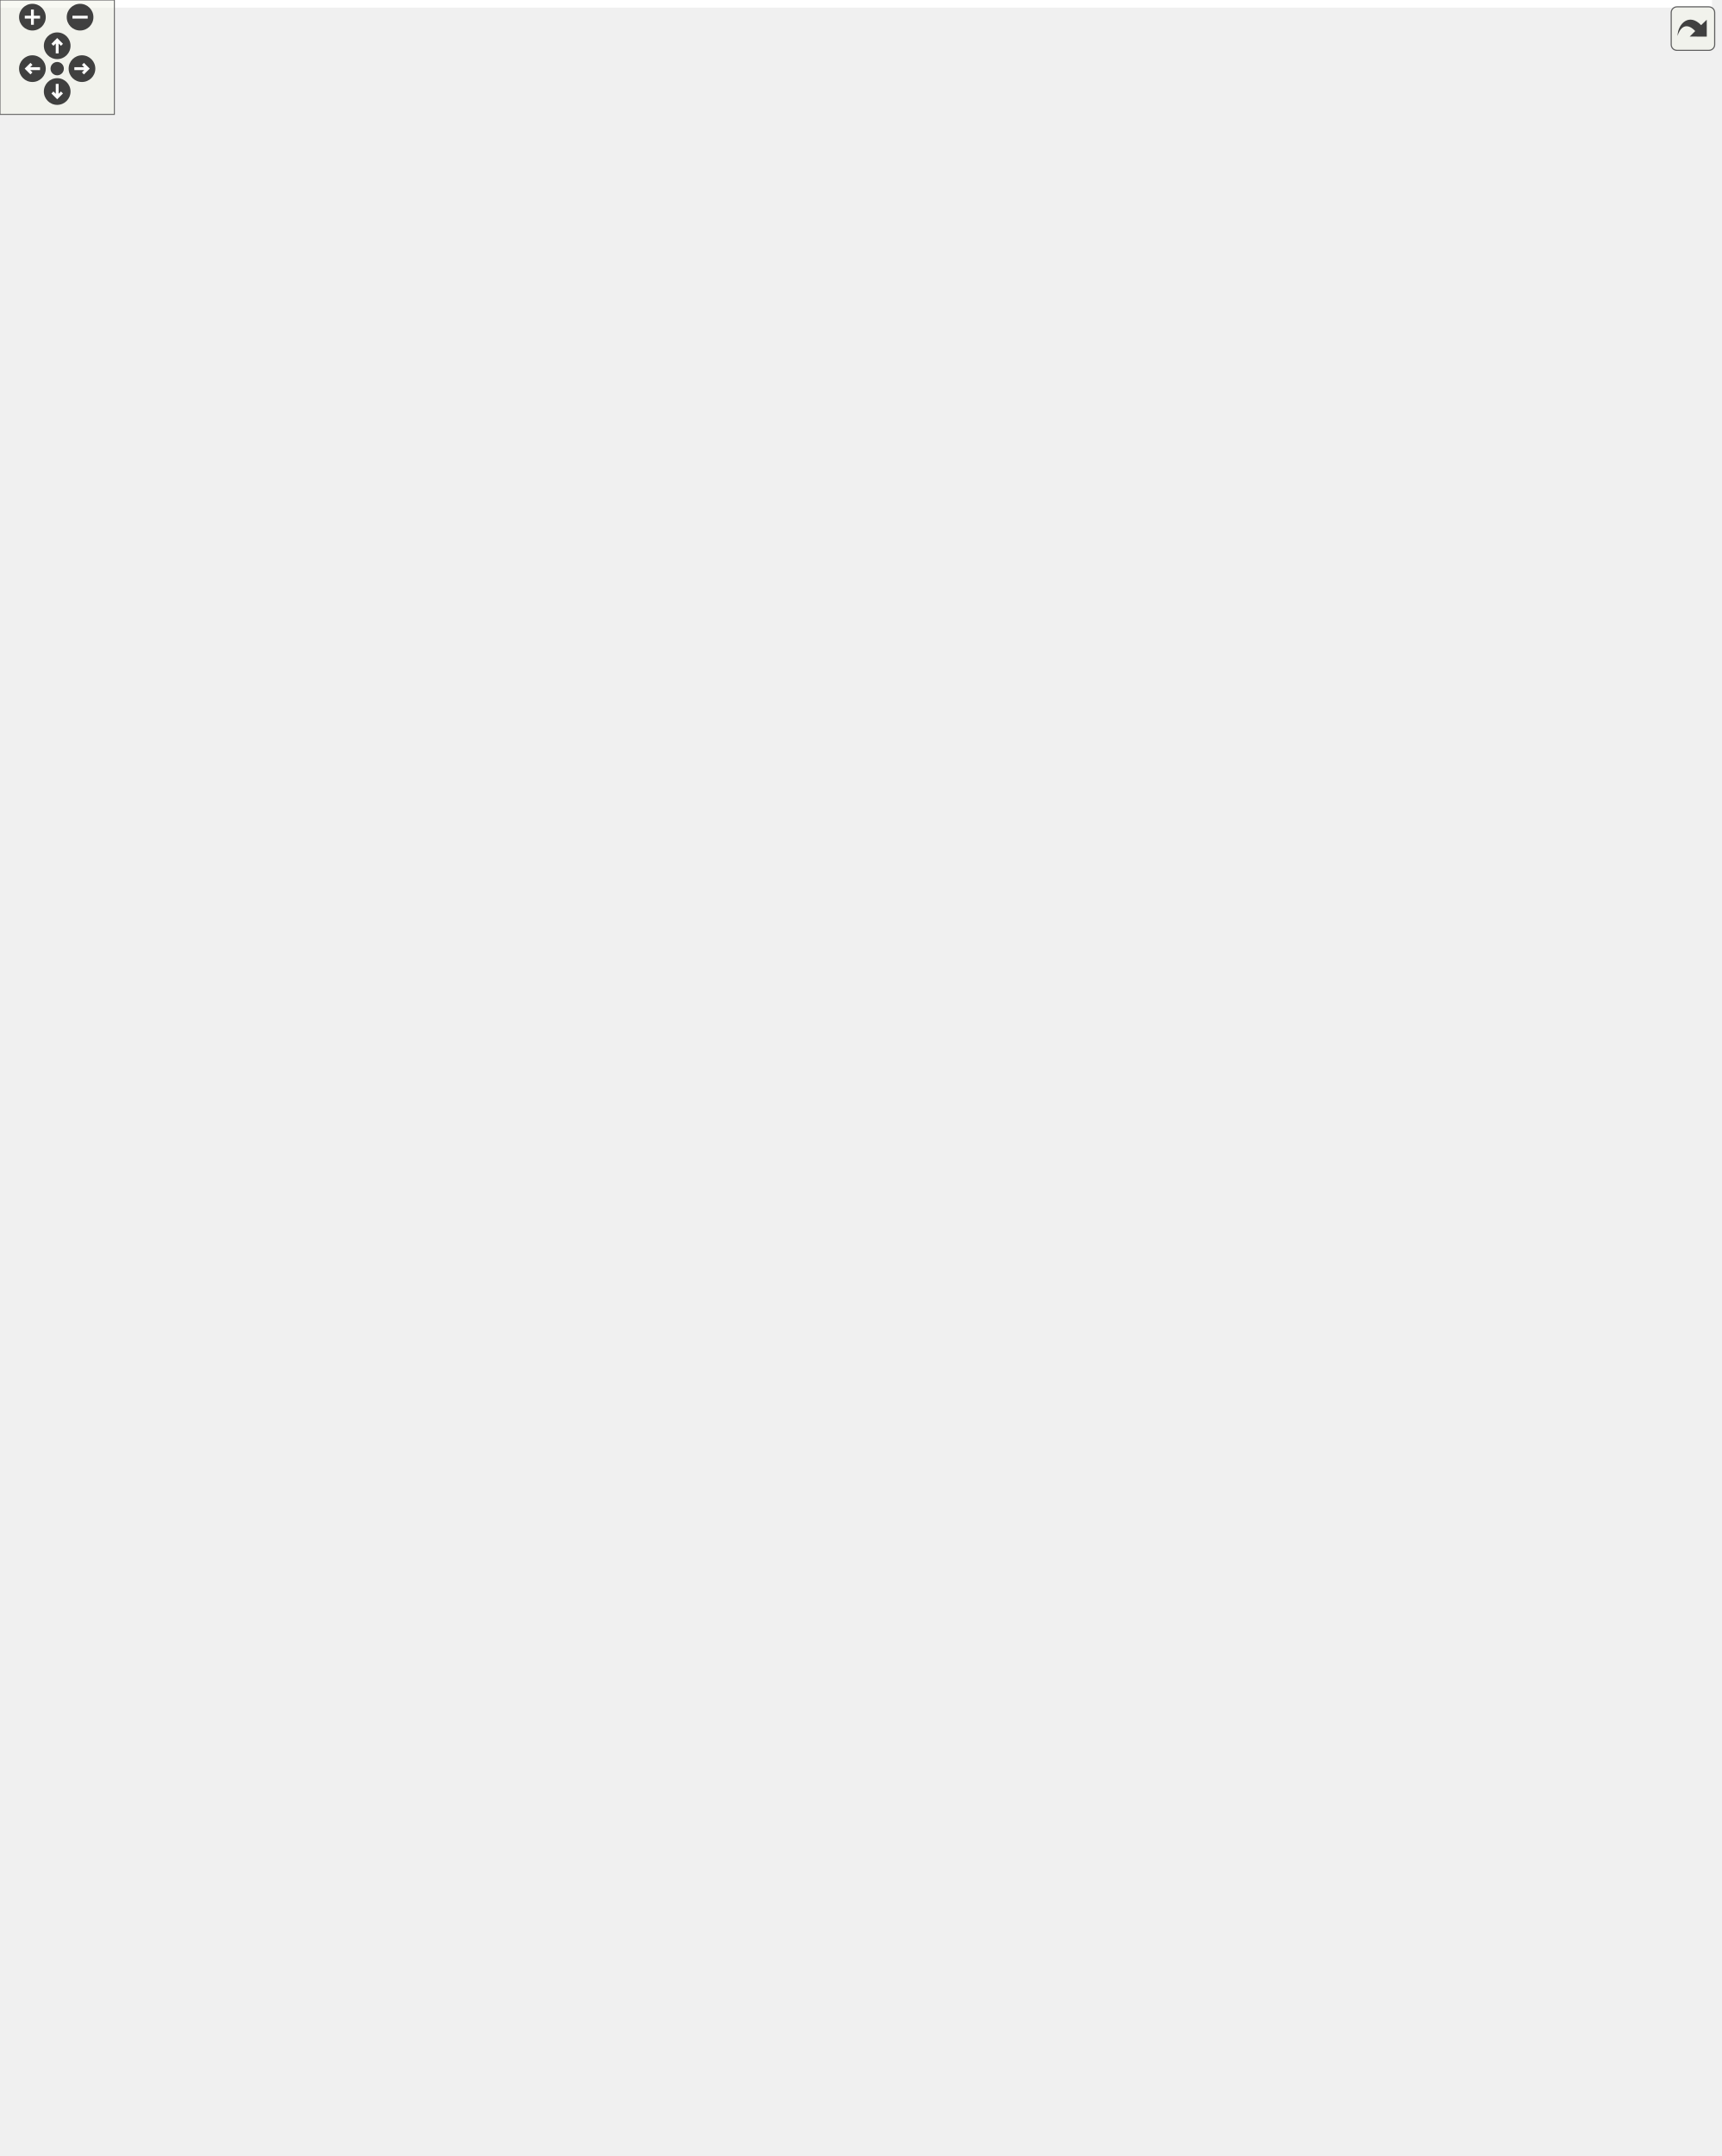
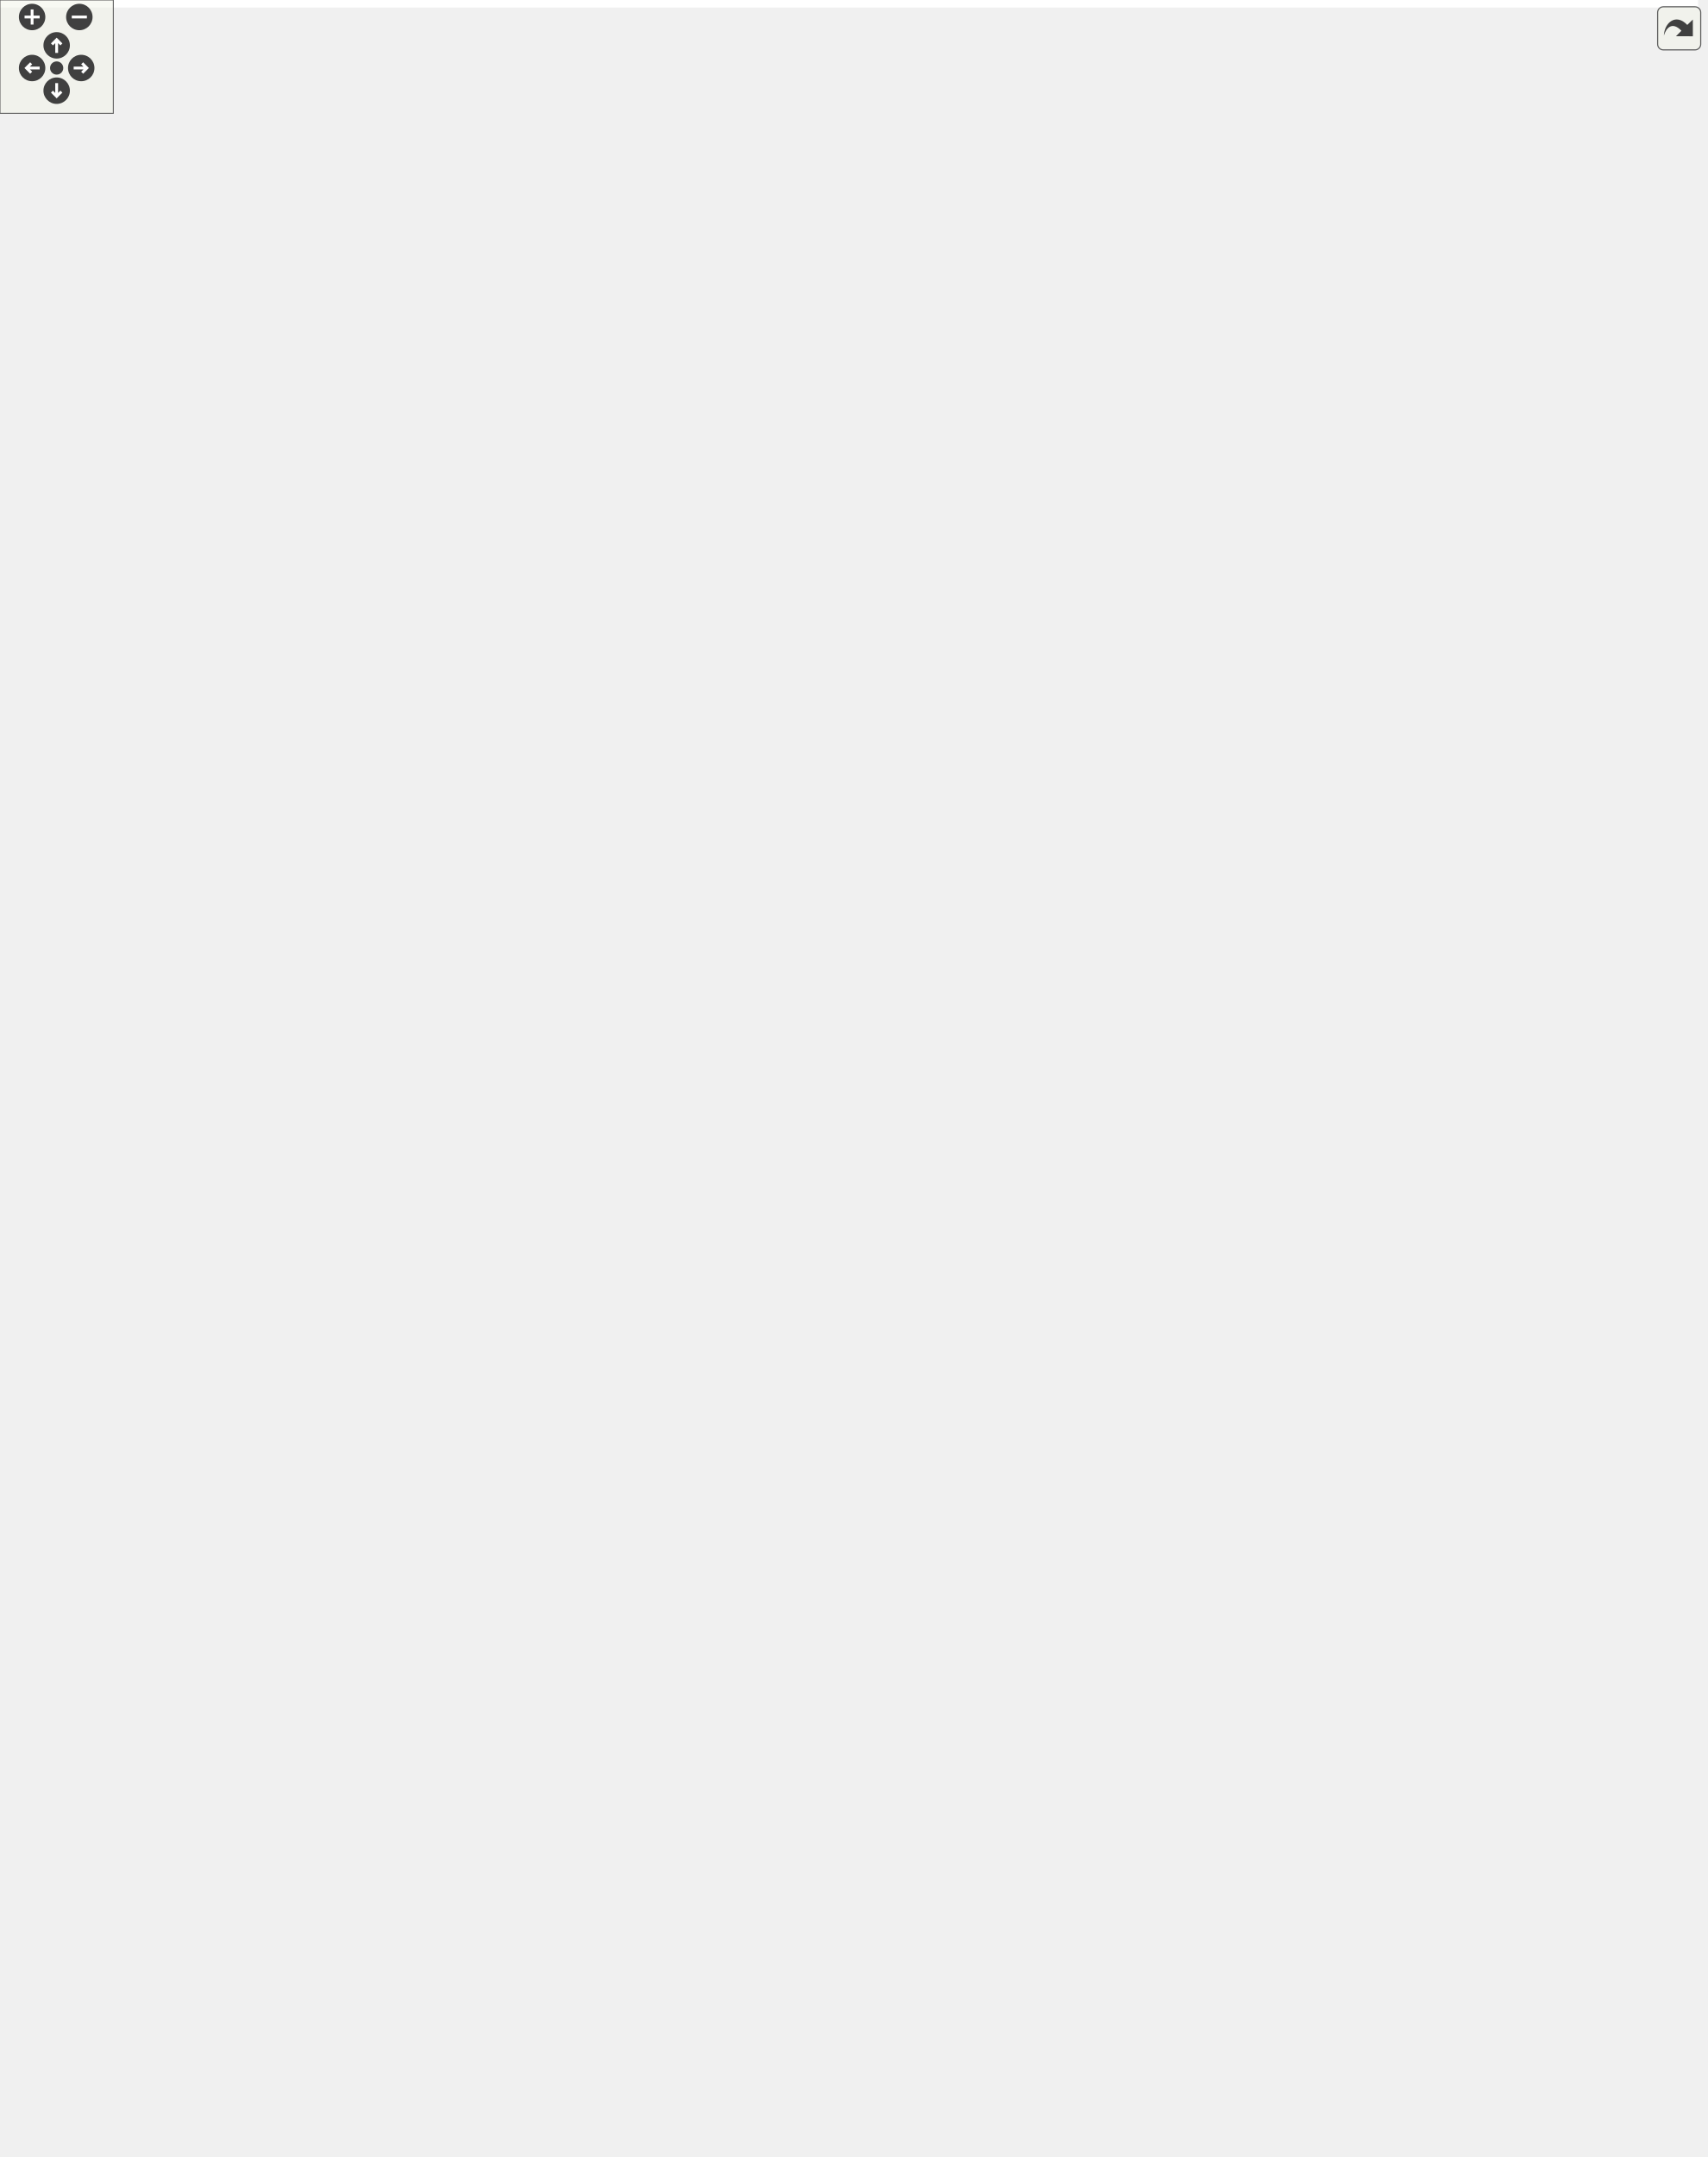
<svg xmlns="http://www.w3.org/2000/svg" xmlns:xlink="http://www.w3.org/1999/xlink" id="main" version="1.1" xml:space="preserve">
  <style type="text/css">
.edge:hover path { stroke: red; }
.edge:hover polygon { stroke: red; fill: red; }
</style>
  <defs>
    <circle id="rim" cx="0" cy="0" r="7" />
    <circle id="rim2" cx="0" cy="0" r="3.5" />
    <g id="zoomPlus">
      <use xlink:href="#rim" fill="#404040">
        <set attributeName="fill" to="#808080" begin="zoomplus.mouseover" end="zoomplus.mouseout" />
      </use>
      <path d="M-4,0h8M0,-4v8" fill="none" stroke="white" stroke-width="1.5" pointer-events="none" />
    </g>
    <g id="zoomMin">
      <use xlink:href="#rim" fill="#404040">
        <set attributeName="fill" to="#808080" begin="zoomminus.mouseover" end="zoomminus.mouseout" />
      </use>
      <path d="M-4,0h8" fill="none" stroke="white" stroke-width="1.5" pointer-events="none" />
    </g>
    <g id="dirArrow">
      <path fill="none" stroke="white" stroke-width="1.5" d="M0,-3.0v7 M-2.5,-0.5L0,-3.0L2.5,-0.5" />
    </g>
    <g id="resetDef">
      <use xlink:href="#rim2" fill="#404040">
        <set attributeName="fill" to="#808080" begin="reset.mouseover" end="reset.mouseout" />
      </use>
    </g>
  </defs>
  <svg id="graph" class="graph">
    <g id="viewport">
-       <polygon fill="white" stroke="transparent" points="-4,4 -4,-1070 898,-1070 898,4 -4,4" />
+       <polygon fill="white" stroke="transparent" points="-4,4 -4,-1081 899,-1081 899,4 -4,4" />
      <g id="node1" class="node">
        <g id="a_node1">
          <a xlink:title="Forcing class providing time-series precipiation forcing data to the model.">
            <polygon fill="#bfbfbf" stroke="black" points="415,-0.5 415,-486.5 565,-486.5 565,-0.5 415,-0.5" />
            <text text-anchor="middle" x="490" y="-474.5" font-family="Helvetica,sans-Serif" font-size="10.00">Forcing</text>
            <polyline fill="none" stroke="black" points="415,-467.5 565,-467.5 " />
            <text text-anchor="start" x="423" y="-455.5" font-family="Helvetica,sans-Serif" font-size="10.00">- is_aorc_data</text>
            <text text-anchor="start" x="423" y="-444.5" font-family="Helvetica,sans-Serif" font-size="10.00">- forcing_vector_index</text>
            <text text-anchor="start" x="423" y="-433.5" font-family="Helvetica,sans-Serif" font-size="10.00">- precipitation_rate</text>
            <text text-anchor="start" x="423" y="-422.5" font-family="Helvetica,sans-Serif" font-size="10.00">_meters_per_second</text>
            <text text-anchor="start" x="423" y="-411.5" font-family="Helvetica,sans-Serif" font-size="10.00">- air_temperature_fahrenheit</text>
            <text text-anchor="start" x="423" y="-400.5" font-family="Helvetica,sans-Serif" font-size="10.00">- latitude</text>
            <text text-anchor="start" x="423" y="-389.5" font-family="Helvetica,sans-Serif" font-size="10.00">- longitude</text>
            <text text-anchor="start" x="423" y="-378.5" font-family="Helvetica,sans-Serif" font-size="10.00">- catchment_id</text>
            <text text-anchor="start" x="423" y="-367.5" font-family="Helvetica,sans-Serif" font-size="10.00">- day_of_year</text>
            <text text-anchor="start" x="423" y="-356.5" font-family="Helvetica,sans-Serif" font-size="10.00">- start_date_time_epoch</text>
            <text text-anchor="start" x="423" y="-345.5" font-family="Helvetica,sans-Serif" font-size="10.00">- end_date_time_epoch</text>
            <text text-anchor="start" x="423" y="-334.5" font-family="Helvetica,sans-Serif" font-size="10.00">- current_date_time_epoch</text>
            <polyline fill="none" stroke="black" points="415,-327.5 565,-327.5 " />
            <text text-anchor="start" x="423" y="-315.5" font-family="Helvetica,sans-Serif" font-size="10.00">+ Forcing()</text>
            <text text-anchor="start" x="423" y="-304.5" font-family="Helvetica,sans-Serif" font-size="10.00">+ Forcing()</text>
            <text text-anchor="start" x="423" y="-293.5" font-family="Helvetica,sans-Serif" font-size="10.00">+ Forcing()</text>
            <text text-anchor="start" x="423" y="-282.5" font-family="Helvetica,sans-Serif" font-size="10.00">+ get_aorc_for_index()</text>
            <text text-anchor="start" x="423" y="-271.5" font-family="Helvetica,sans-Serif" font-size="10.00">+ get_available_forcing</text>
            <text text-anchor="start" x="423" y="-260.5" font-family="Helvetica,sans-Serif" font-size="10.00">_outputs()</text>
            <text text-anchor="start" x="423" y="-249.5" font-family="Helvetica,sans-Serif" font-size="10.00">+ get_converted_value</text>
            <text text-anchor="start" x="423" y="-238.5" font-family="Helvetica,sans-Serif" font-size="10.00">_for_param_in_units()</text>
            <text text-anchor="start" x="423" y="-227.5" font-family="Helvetica,sans-Serif" font-size="10.00">+ get_converted_value</text>
            <text text-anchor="start" x="423" y="-216.5" font-family="Helvetica,sans-Serif" font-size="10.00">_for_param_in_units()</text>
            <text text-anchor="start" x="423" y="-205.5" font-family="Helvetica,sans-Serif" font-size="10.00">+ get_forcing_output</text>
            <text text-anchor="start" x="423" y="-194.5" font-family="Helvetica,sans-Serif" font-size="10.00">_time_begin()</text>
            <text text-anchor="start" x="423" y="-183.5" font-family="Helvetica,sans-Serif" font-size="10.00">+ get_forcing_output</text>
            <text text-anchor="start" x="423" y="-172.5" font-family="Helvetica,sans-Serif" font-size="10.00">_time_end()</text>
            <text text-anchor="start" x="423" y="-161.5" font-family="Helvetica,sans-Serif" font-size="10.00">+ get_ts_index_for_time()</text>
            <text text-anchor="start" x="423" y="-150.5" font-family="Helvetica,sans-Serif" font-size="10.00">+ get_value()</text>
            <text text-anchor="start" x="423" y="-139.5" font-family="Helvetica,sans-Serif" font-size="10.00">+ get_value_for_param</text>
            <text text-anchor="start" x="423" y="-128.5" font-family="Helvetica,sans-Serif" font-size="10.00">_name()</text>
            <text text-anchor="start" x="423" y="-117.5" font-family="Helvetica,sans-Serif" font-size="10.00">+ check_forcing_vector</text>
            <text text-anchor="start" x="423" y="-106.5" font-family="Helvetica,sans-Serif" font-size="10.00">_index_bounds()</text>
            <text text-anchor="start" x="423" y="-95.5" font-family="Helvetica,sans-Serif" font-size="10.00">+ get_current_hourly</text>
            <text text-anchor="start" x="423" y="-84.5" font-family="Helvetica,sans-Serif" font-size="10.00">_precipitation_meters</text>
            <text text-anchor="start" x="423" y="-73.5" font-family="Helvetica,sans-Serif" font-size="10.00">_per_second()</text>
            <text text-anchor="start" x="423" y="-62.5" font-family="Helvetica,sans-Serif" font-size="10.00">+ get_next_hourly_precipitation</text>
            <text text-anchor="start" x="423" y="-51.5" font-family="Helvetica,sans-Serif" font-size="10.00">_meters_per_second()</text>
            <text text-anchor="start" x="423" y="-40.5" font-family="Helvetica,sans-Serif" font-size="10.00">and 15 more...</text>
            <text text-anchor="start" x="423" y="-29.5" font-family="Helvetica,sans-Serif" font-size="10.00">+ get_forcing_field_names()</text>
            <text text-anchor="start" x="423" y="-18.5" font-family="Helvetica,sans-Serif" font-size="10.00">- read_forcing()</text>
            <text text-anchor="start" x="423" y="-7.5" font-family="Helvetica,sans-Serif" font-size="10.00">- read_forcing_aorc()</text>
          </a>
        </g>
      </g>
      <g id="node2" class="node">
        <g id="a_node2">
          <a xlink:href="classforcing_1_1_forcing_provider.html" target="_top" xlink:title="An abstraction interface for types that provides forcing data.">
-             <polygon fill="white" stroke="black" points="0,-545.5 0,-701.5 126,-701.5 126,-545.5 0,-545.5" />
-             <text text-anchor="middle" x="63" y="-689.5" font-family="Helvetica,sans-Serif" font-size="10.00">forcing::ForcingProvider</text>
-             <polyline fill="none" stroke="black" points="0,-682.5 126,-682.5 " />
-             <text text-anchor="middle" x="63" y="-670.5" font-family="Helvetica,sans-Serif" font-size="10.00"> </text>
-             <polyline fill="none" stroke="black" points="0,-663.5 126,-663.5 " />
+             <polygon fill="white" stroke="black" points="0,-545.5 0,-712.5 126,-712.5 126,-545.5 0,-545.5" />
+             <text text-anchor="middle" x="63" y="-700.5" font-family="Helvetica,sans-Serif" font-size="10.00">forcing::ForcingProvider</text>
+             <polyline fill="none" stroke="black" points="0,-693.5 126,-693.5 " />
+             <text text-anchor="middle" x="63" y="-681.5" font-family="Helvetica,sans-Serif" font-size="10.00"> </text>
+             <polyline fill="none" stroke="black" points="0,-674.5 126,-674.5 " />
+             <text text-anchor="start" x="8" y="-662.5" font-family="Helvetica,sans-Serif" font-size="10.00">+ ~ForcingProvider()</text>
            <text text-anchor="start" x="8" y="-651.5" font-family="Helvetica,sans-Serif" font-size="10.00">+ get_available_forcing</text>
            <text text-anchor="start" x="8" y="-640.5" font-family="Helvetica,sans-Serif" font-size="10.00">_outputs()</text>
            <text text-anchor="start" x="8" y="-629.5" font-family="Helvetica,sans-Serif" font-size="10.00">+ get_forcing_output</text>
            <text text-anchor="start" x="8" y="-618.5" font-family="Helvetica,sans-Serif" font-size="10.00">_time_begin()</text>
            <text text-anchor="start" x="8" y="-607.5" font-family="Helvetica,sans-Serif" font-size="10.00">+ get_forcing_output</text>
            <text text-anchor="start" x="8" y="-596.5" font-family="Helvetica,sans-Serif" font-size="10.00">_time_end()</text>
            <text text-anchor="start" x="8" y="-585.5" font-family="Helvetica,sans-Serif" font-size="10.00">+ get_ts_index_for_time()</text>
            <text text-anchor="start" x="8" y="-574.5" font-family="Helvetica,sans-Serif" font-size="10.00">+ get_value()</text>
            <text text-anchor="start" x="8" y="-563.5" font-family="Helvetica,sans-Serif" font-size="10.00">+ is_property_sum_over</text>
            <text text-anchor="start" x="8" y="-552.5" font-family="Helvetica,sans-Serif" font-size="10.00">_time_step()</text>
          </a>
        </g>
      </g>
      <g id="edge1" class="edge">
-         <path fill="none" stroke="midnightblue" d="M133.35,-546.58C133.9,-546.05 134.45,-545.52 135,-545 227.42,-456.75 341.23,-362.78 414.67,-303.88" />
-         <polygon fill="none" stroke="midnightblue" points="130.87,-544.11 126.17,-553.61 135.77,-549.12 130.87,-544.11" />
+         <path fill="none" stroke="midnightblue" d="M133.04,-546.95C133.69,-546.3 134.35,-545.65 135,-545 226.19,-454.91 340.8,-361 414.71,-302.65" />
+         <polygon fill="none" stroke="midnightblue" points="130.51,-544.53 126.01,-554.13 135.51,-549.43 130.51,-544.53" />
      </g>
      <g id="node3" class="node">
        <g id="a_node3">
          <a xlink:title=" ">
-             <polygon fill="white" stroke="#bfbfbf" points="144,-595 144,-652 274,-652 274,-595 144,-595" />
-             <text text-anchor="middle" x="209" y="-640" font-family="Helvetica,sans-Serif" font-size="10.00">std::vector&lt; AORC_data &gt;</text>
-             <polyline fill="none" stroke="#bfbfbf" points="144,-633 274,-633 " />
-             <text text-anchor="middle" x="209" y="-621" font-family="Helvetica,sans-Serif" font-size="10.00"> </text>
-             <polyline fill="none" stroke="#bfbfbf" points="144,-614 274,-614 " />
-             <text text-anchor="middle" x="209" y="-602" font-family="Helvetica,sans-Serif" font-size="10.00"> </text>
+             <polygon fill="white" stroke="#bfbfbf" points="144,-600.5 144,-657.5 274,-657.5 274,-600.5 144,-600.5" />
+             <text text-anchor="middle" x="209" y="-645.5" font-family="Helvetica,sans-Serif" font-size="10.00">std::vector&lt; AORC_data &gt;</text>
+             <polyline fill="none" stroke="#bfbfbf" points="144,-638.5 274,-638.5 " />
+             <text text-anchor="middle" x="209" y="-626.5" font-family="Helvetica,sans-Serif" font-size="10.00"> </text>
+             <polyline fill="none" stroke="#bfbfbf" points="144,-619.5 274,-619.5 " />
+             <text text-anchor="middle" x="209" y="-607.5" font-family="Helvetica,sans-Serif" font-size="10.00"> </text>
          </a>
        </g>
      </g>
      <g id="edge2" class="edge">
-         <path fill="none" stroke="#404040" d="M222.58,-594.57C234.86,-570.21 254.03,-534.27 274,-505 314.13,-446.19 364.67,-384.68 406.77,-336.21" />
-         <polygon fill="none" stroke="#404040" points="406.92,-336.05 407.85,-328.89 414.8,-327 413.87,-334.15 406.92,-336.05" />
-         <text text-anchor="middle" x="307" y="-513.5" font-family="Helvetica,sans-Serif" font-size="10.00"> -AORC_vector</text>
+         <path fill="none" stroke="#404040" d="M221.94,-600.23C234.28,-574.7 254.06,-536.19 275,-505 314.61,-446 364.9,-384.48 406.88,-336.05" />
+         <polygon fill="none" stroke="#404040" points="407.01,-335.9 407.93,-328.75 414.89,-326.85 413.97,-334.01 407.01,-335.9" />
+         <text text-anchor="middle" x="308" y="-513.5" font-family="Helvetica,sans-Serif" font-size="10.00"> -AORC_vector</text>
      </g>
      <g id="node4" class="node">
        <g id="a_node4">
          <a xlink:href="struct_a_o_r_c__data.html" target="_top" xlink:title=" ">
-             <polygon fill="white" stroke="black" points="142.5,-749.5 142.5,-949.5 275.5,-949.5 275.5,-749.5 142.5,-749.5" />
-             <text text-anchor="middle" x="209" y="-937.5" font-family="Helvetica,sans-Serif" font-size="10.00">AORC_data</text>
-             <polyline fill="none" stroke="black" points="142.5,-930.5 275.5,-930.5 " />
-             <text text-anchor="start" x="150.5" y="-918.5" font-family="Helvetica,sans-Serif" font-size="10.00">+ APCP_surface_kg_per</text>
-             <text text-anchor="start" x="150.5" y="-907.5" font-family="Helvetica,sans-Serif" font-size="10.00">_meters_squared</text>
-             <text text-anchor="start" x="150.5" y="-896.5" font-family="Helvetica,sans-Serif" font-size="10.00">+ DLWRF_surface_W_per</text>
-             <text text-anchor="start" x="150.5" y="-885.5" font-family="Helvetica,sans-Serif" font-size="10.00">_meters_squared</text>
-             <text text-anchor="start" x="150.5" y="-874.5" font-family="Helvetica,sans-Serif" font-size="10.00">+ DSWRF_surface_W_per</text>
-             <text text-anchor="start" x="150.5" y="-863.5" font-family="Helvetica,sans-Serif" font-size="10.00">_meters_squared</text>
-             <text text-anchor="start" x="150.5" y="-852.5" font-family="Helvetica,sans-Serif" font-size="10.00">+ PRES_surface_Pa</text>
-             <text text-anchor="start" x="150.5" y="-841.5" font-family="Helvetica,sans-Serif" font-size="10.00">+ SPFH_2maboveground</text>
-             <text text-anchor="start" x="150.5" y="-830.5" font-family="Helvetica,sans-Serif" font-size="10.00">_kg_per_kg</text>
-             <text text-anchor="start" x="150.5" y="-819.5" font-family="Helvetica,sans-Serif" font-size="10.00">+ TMP_2maboveground_K</text>
-             <text text-anchor="start" x="150.5" y="-808.5" font-family="Helvetica,sans-Serif" font-size="10.00">+ UGRD_10maboveground</text>
-             <text text-anchor="start" x="150.5" y="-797.5" font-family="Helvetica,sans-Serif" font-size="10.00">_meters_per_second</text>
-             <text text-anchor="start" x="150.5" y="-786.5" font-family="Helvetica,sans-Serif" font-size="10.00">+ VGRD_10maboveground</text>
-             <text text-anchor="start" x="150.5" y="-775.5" font-family="Helvetica,sans-Serif" font-size="10.00">_meters_per_second</text>
-             <polyline fill="none" stroke="black" points="142.5,-768.5 275.5,-768.5 " />
-             <text text-anchor="middle" x="209" y="-756.5" font-family="Helvetica,sans-Serif" font-size="10.00"> </text>
+             <polygon fill="white" stroke="black" points="142.5,-760.5 142.5,-960.5 275.5,-960.5 275.5,-760.5 142.5,-760.5" />
+             <text text-anchor="middle" x="209" y="-948.5" font-family="Helvetica,sans-Serif" font-size="10.00">AORC_data</text>
+             <polyline fill="none" stroke="black" points="142.5,-941.5 275.5,-941.5 " />
+             <text text-anchor="start" x="150.5" y="-929.5" font-family="Helvetica,sans-Serif" font-size="10.00">+ APCP_surface_kg_per</text>
+             <text text-anchor="start" x="150.5" y="-918.5" font-family="Helvetica,sans-Serif" font-size="10.00">_meters_squared</text>
+             <text text-anchor="start" x="150.5" y="-907.5" font-family="Helvetica,sans-Serif" font-size="10.00">+ DLWRF_surface_W_per</text>
+             <text text-anchor="start" x="150.5" y="-896.5" font-family="Helvetica,sans-Serif" font-size="10.00">_meters_squared</text>
+             <text text-anchor="start" x="150.5" y="-885.5" font-family="Helvetica,sans-Serif" font-size="10.00">+ DSWRF_surface_W_per</text>
+             <text text-anchor="start" x="150.5" y="-874.5" font-family="Helvetica,sans-Serif" font-size="10.00">_meters_squared</text>
+             <text text-anchor="start" x="150.5" y="-863.5" font-family="Helvetica,sans-Serif" font-size="10.00">+ PRES_surface_Pa</text>
+             <text text-anchor="start" x="150.5" y="-852.5" font-family="Helvetica,sans-Serif" font-size="10.00">+ SPFH_2maboveground</text>
+             <text text-anchor="start" x="150.5" y="-841.5" font-family="Helvetica,sans-Serif" font-size="10.00">_kg_per_kg</text>
+             <text text-anchor="start" x="150.5" y="-830.5" font-family="Helvetica,sans-Serif" font-size="10.00">+ TMP_2maboveground_K</text>
+             <text text-anchor="start" x="150.5" y="-819.5" font-family="Helvetica,sans-Serif" font-size="10.00">+ UGRD_10maboveground</text>
+             <text text-anchor="start" x="150.5" y="-808.5" font-family="Helvetica,sans-Serif" font-size="10.00">_meters_per_second</text>
+             <text text-anchor="start" x="150.5" y="-797.5" font-family="Helvetica,sans-Serif" font-size="10.00">+ VGRD_10maboveground</text>
+             <text text-anchor="start" x="150.5" y="-786.5" font-family="Helvetica,sans-Serif" font-size="10.00">_meters_per_second</text>
+             <polyline fill="none" stroke="black" points="142.5,-779.5 275.5,-779.5 " />
+             <text text-anchor="middle" x="209" y="-767.5" font-family="Helvetica,sans-Serif" font-size="10.00"> </text>
          </a>
        </g>
      </g>
      <g id="edge3" class="edge">
-         <path fill="none" stroke="#404040" d="M209,-749.27C209,-719.32 209,-688.12 209,-664.42" />
-         <polygon fill="none" stroke="#404040" points="209,-664.42 205,-658.42 209,-652.42 213,-658.42 209,-664.42" />
-         <text text-anchor="middle" x="233.5" y="-723" font-family="Helvetica,sans-Serif" font-size="10.00"> +elements</text>
+         <path fill="none" stroke="#404040" d="M209,-760.17C209,-728.4 209,-695.02 209,-670.02" />
+         <polygon fill="none" stroke="#404040" points="209,-669.76 205,-663.76 209,-657.76 213,-663.76 209,-669.76" />
+         <text text-anchor="middle" x="233.5" y="-734" font-family="Helvetica,sans-Serif" font-size="10.00"> +elements</text>
      </g>
      <g id="node5" class="node">
        <g id="a_node5">
          <a xlink:title=" ">
-             <polygon fill="white" stroke="#bfbfbf" points="428,-821 428,-878 512,-878 512,-821 428,-821" />
-             <text text-anchor="middle" x="470" y="-866" font-family="Helvetica,sans-Serif" font-size="10.00">std::vector&lt; T &gt;</text>
-             <polyline fill="none" stroke="#bfbfbf" points="428,-859 512,-859 " />
-             <text text-anchor="middle" x="470" y="-847" font-family="Helvetica,sans-Serif" font-size="10.00"> </text>
-             <polyline fill="none" stroke="#bfbfbf" points="428,-840 512,-840 " />
-             <text text-anchor="middle" x="470" y="-828" font-family="Helvetica,sans-Serif" font-size="10.00"> </text>
+             <polygon fill="white" stroke="#bfbfbf" points="428,-832 428,-889 512,-889 512,-832 428,-832" />
+             <text text-anchor="middle" x="470" y="-877" font-family="Helvetica,sans-Serif" font-size="10.00">std::vector&lt; T &gt;</text>
+             <polyline fill="none" stroke="#bfbfbf" points="428,-870 512,-870 " />
+             <text text-anchor="middle" x="470" y="-858" font-family="Helvetica,sans-Serif" font-size="10.00"> </text>
+             <polyline fill="none" stroke="#bfbfbf" points="428,-851 512,-851 " />
+             <text text-anchor="middle" x="470" y="-839" font-family="Helvetica,sans-Serif" font-size="10.00"> </text>
          </a>
        </g>
      </g>
      <g id="edge4" class="edge">
-         <path fill="none" stroke="orange" d="M422.97,-814.6C384.21,-785.99 328.45,-743.21 283,-702 265.77,-686.38 247.73,-667.54 233.77,-652.34" />
-         <polygon fill="orange" stroke="orange" points="421.33,-817.74 431.45,-820.85 425.47,-812.1 421.33,-817.74" />
-         <text text-anchor="middle" x="348.5" y="-723" font-family="Helvetica,sans-Serif" font-size="10.00"> &lt; AORC_data &gt;</text>
+         <path fill="none" stroke="orange" d="M422.23,-825.74C383.27,-797.37 327.6,-754.85 283,-713 264.56,-695.69 245.61,-674.37 231.51,-657.66" />
+         <polygon fill="orange" stroke="orange" points="420.62,-828.9 430.77,-831.93 424.72,-823.23 420.62,-828.9" />
+         <text text-anchor="middle" x="347.5" y="-734" font-family="Helvetica,sans-Serif" font-size="10.00"> &lt; AORC_data &gt;</text>
      </g>
      <g id="node7" class="node">
        <g id="a_node7">
          <a xlink:title=" ">
-             <polygon fill="white" stroke="#bfbfbf" points="417.5,-595 417.5,-652 522.5,-652 522.5,-595 417.5,-595" />
-             <text text-anchor="middle" x="470" y="-640" font-family="Helvetica,sans-Serif" font-size="10.00">std::vector&lt; time_t &gt;</text>
-             <polyline fill="none" stroke="#bfbfbf" points="417.5,-633 522.5,-633 " />
-             <text text-anchor="start" x="425.5" y="-621" font-family="Helvetica,sans-Serif" font-size="10.00">+ elements</text>
-             <polyline fill="none" stroke="#bfbfbf" points="417.5,-614 522.5,-614 " />
-             <text text-anchor="middle" x="470" y="-602" font-family="Helvetica,sans-Serif" font-size="10.00"> </text>
+             <polygon fill="white" stroke="#bfbfbf" points="417.5,-600.5 417.5,-657.5 522.5,-657.5 522.5,-600.5 417.5,-600.5" />
+             <text text-anchor="middle" x="470" y="-645.5" font-family="Helvetica,sans-Serif" font-size="10.00">std::vector&lt; time_t &gt;</text>
+             <polyline fill="none" stroke="#bfbfbf" points="417.5,-638.5 522.5,-638.5 " />
+             <text text-anchor="start" x="425.5" y="-626.5" font-family="Helvetica,sans-Serif" font-size="10.00">+ elements</text>
+             <polyline fill="none" stroke="#bfbfbf" points="417.5,-619.5 522.5,-619.5 " />
+             <text text-anchor="middle" x="470" y="-607.5" font-family="Helvetica,sans-Serif" font-size="10.00"> </text>
          </a>
        </g>
      </g>
      <g id="edge7" class="edge">
-         <path fill="none" stroke="orange" d="M470,-810.36C470,-765.41 470,-691.82 470,-652.06" />
-         <polygon fill="orange" stroke="orange" points="466.5,-810.58 470,-820.58 473.5,-810.58 466.5,-810.58" />
-         <text text-anchor="middle" x="493" y="-723" font-family="Helvetica,sans-Serif" font-size="10.00"> &lt; time_t &gt;</text>
+         <path fill="none" stroke="orange" d="M470,-821.63C470,-775.53 470,-698.76 470,-657.78" />
+         <polygon fill="orange" stroke="orange" points="466.5,-821.82 470,-831.82 473.5,-821.82 466.5,-821.82" />
+         <text text-anchor="middle" x="493" y="-734" font-family="Helvetica,sans-Serif" font-size="10.00"> &lt; time_t &gt;</text>
      </g>
      <g id="node12" class="node">
        <g id="a_node12">
          <a xlink:title=" ">
-             <polygon fill="white" stroke="#bfbfbf" points="541,-595 541,-652 661,-652 661,-595 541,-595" />
-             <text text-anchor="middle" x="601" y="-640" font-family="Helvetica,sans-Serif" font-size="10.00">std::vector&lt; std::string &gt;</text>
-             <polyline fill="none" stroke="#bfbfbf" points="541,-633 661,-633 " />
-             <text text-anchor="middle" x="601" y="-621" font-family="Helvetica,sans-Serif" font-size="10.00"> </text>
-             <polyline fill="none" stroke="#bfbfbf" points="541,-614 661,-614 " />
-             <text text-anchor="middle" x="601" y="-602" font-family="Helvetica,sans-Serif" font-size="10.00"> </text>
+             <polygon fill="white" stroke="#bfbfbf" points="541,-600.5 541,-657.5 661,-657.5 661,-600.5 541,-600.5" />
+             <text text-anchor="middle" x="601" y="-645.5" font-family="Helvetica,sans-Serif" font-size="10.00">std::vector&lt; std::string &gt;</text>
+             <polyline fill="none" stroke="#bfbfbf" points="541,-638.5 661,-638.5 " />
+             <text text-anchor="middle" x="601" y="-626.5" font-family="Helvetica,sans-Serif" font-size="10.00"> </text>
+             <polyline fill="none" stroke="#bfbfbf" points="541,-619.5 661,-619.5 " />
+             <text text-anchor="middle" x="601" y="-607.5" font-family="Helvetica,sans-Serif" font-size="10.00"> </text>
          </a>
        </g>
      </g>
      <g id="edge15" class="edge">
-         <path fill="none" stroke="orange" d="M491.48,-811.77C517.68,-766.96 561.38,-692.24 584.88,-652.06" />
-         <polygon fill="orange" stroke="orange" points="488.35,-810.18 486.33,-820.58 494.4,-813.72 488.35,-810.18" />
-         <text text-anchor="middle" x="574.5" y="-723" font-family="Helvetica,sans-Serif" font-size="10.00"> &lt; std::string &gt;</text>
+         <path fill="none" stroke="orange" d="M490.79,-823.08C517.01,-777.15 561.5,-699.19 585.14,-657.78" />
+         <polygon fill="orange" stroke="orange" points="487.72,-821.4 485.8,-831.82 493.8,-824.87 487.72,-821.4" />
+         <text text-anchor="middle" x="574.5" y="-734" font-family="Helvetica,sans-Serif" font-size="10.00"> &lt; std::string &gt;</text>
      </g>
      <g id="node13" class="node">
        <g id="a_node13">
          <a xlink:title=" ">
-             <polygon fill="white" stroke="#bfbfbf" points="292.5,-595 292.5,-652 399.5,-652 399.5,-595 292.5,-595" />
-             <text text-anchor="middle" x="346" y="-640" font-family="Helvetica,sans-Serif" font-size="10.00">std::vector&lt; double &gt;</text>
-             <polyline fill="none" stroke="#bfbfbf" points="292.5,-633 399.5,-633 " />
-             <text text-anchor="start" x="300.5" y="-621" font-family="Helvetica,sans-Serif" font-size="10.00">+ elements</text>
-             <polyline fill="none" stroke="#bfbfbf" points="292.5,-614 399.5,-614 " />
-             <text text-anchor="middle" x="346" y="-602" font-family="Helvetica,sans-Serif" font-size="10.00"> </text>
+             <polygon fill="white" stroke="#bfbfbf" points="292.5,-600.5 292.5,-657.5 399.5,-657.5 399.5,-600.5 292.5,-600.5" />
+             <text text-anchor="middle" x="346" y="-645.5" font-family="Helvetica,sans-Serif" font-size="10.00">std::vector&lt; double &gt;</text>
+             <polyline fill="none" stroke="#bfbfbf" points="292.5,-638.5 399.5,-638.5 " />
+             <text text-anchor="start" x="300.5" y="-626.5" font-family="Helvetica,sans-Serif" font-size="10.00">+ elements</text>
+             <polyline fill="none" stroke="#bfbfbf" points="292.5,-619.5 399.5,-619.5 " />
+             <text text-anchor="middle" x="346" y="-607.5" font-family="Helvetica,sans-Serif" font-size="10.00"> </text>
          </a>
        </g>
      </g>
      <g id="edge17" class="edge">
-         <path fill="none" stroke="orange" d="M449.67,-811.77C424.86,-766.96 383.5,-692.24 361.26,-652.06" />
-         <polygon fill="orange" stroke="orange" points="446.64,-813.53 454.55,-820.58 452.76,-810.14 446.64,-813.53" />
-         <text text-anchor="middle" x="429" y="-723" font-family="Helvetica,sans-Serif" font-size="10.00"> &lt; double &gt;</text>
+         <path fill="none" stroke="orange" d="M450.17,-822.79C425.33,-776.82 383.34,-699.11 361.01,-657.78" />
+         <polygon fill="orange" stroke="orange" points="447.21,-824.68 455.04,-831.82 453.37,-821.36 447.21,-824.68" />
+         <text text-anchor="middle" x="429" y="-734" font-family="Helvetica,sans-Serif" font-size="10.00"> &lt; double &gt;</text>
      </g>
      <g id="node6" class="node">
        <g id="a_node6">
          <a xlink:title=" ">
-             <polygon fill="white" stroke="#bfbfbf" points="561.5,-1003 561.5,-1060 590.5,-1060 590.5,-1003 561.5,-1003" />
-             <text text-anchor="middle" x="576" y="-1048" font-family="Helvetica,sans-Serif" font-size="10.00">T</text>
-             <polyline fill="none" stroke="#bfbfbf" points="561.5,-1041 590.5,-1041 " />
-             <text text-anchor="middle" x="576" y="-1029" font-family="Helvetica,sans-Serif" font-size="10.00"> </text>
-             <polyline fill="none" stroke="#bfbfbf" points="561.5,-1022 590.5,-1022 " />
-             <text text-anchor="middle" x="576" y="-1010" font-family="Helvetica,sans-Serif" font-size="10.00"> </text>
+             <polygon fill="white" stroke="#bfbfbf" points="561.5,-1014 561.5,-1071 590.5,-1071 590.5,-1014 561.5,-1014" />
+             <text text-anchor="middle" x="576" y="-1059" font-family="Helvetica,sans-Serif" font-size="10.00">T</text>
+             <polyline fill="none" stroke="#bfbfbf" points="561.5,-1052 590.5,-1052 " />
+             <text text-anchor="middle" x="576" y="-1040" font-family="Helvetica,sans-Serif" font-size="10.00"> </text>
+             <polyline fill="none" stroke="#bfbfbf" points="561.5,-1033 590.5,-1033 " />
+             <text text-anchor="middle" x="576" y="-1021" font-family="Helvetica,sans-Serif" font-size="10.00"> </text>
          </a>
        </g>
      </g>
      <g id="edge5" class="edge">
-         <path fill="none" stroke="#404040" d="M561.48,-1005.85C543.65,-975.57 513.21,-923.88 492.38,-888.51" />
-         <polygon fill="none" stroke="#404040" points="492.34,-888.43 485.85,-885.29 486.25,-878.09 492.74,-881.23 492.34,-888.43" />
-         <text text-anchor="middle" x="569.5" y="-971" font-family="Helvetica,sans-Serif" font-size="10.00"> +elements</text>
+         <path fill="none" stroke="#404040" d="M561.48,-1016.85C543.65,-986.57 513.21,-934.88 492.38,-899.51" />
+         <polygon fill="none" stroke="#404040" points="492.34,-899.43 485.85,-896.29 486.25,-889.09 492.74,-892.23 492.34,-899.43" />
+         <text text-anchor="middle" x="569.5" y="-982" font-family="Helvetica,sans-Serif" font-size="10.00"> +elements</text>
      </g>
      <g id="node11" class="node">
        <g id="a_node11">
          <a xlink:title=" ">
-             <polygon fill="white" stroke="#bfbfbf" points="601.5,-821 601.5,-878 704.5,-878 704.5,-821 601.5,-821" />
-             <text text-anchor="middle" x="653" y="-866" font-family="Helvetica,sans-Serif" font-size="10.00">std::shared_ptr&lt; T &gt;</text>
-             <polyline fill="none" stroke="#bfbfbf" points="601.5,-859 704.5,-859 " />
-             <text text-anchor="middle" x="653" y="-847" font-family="Helvetica,sans-Serif" font-size="10.00"> </text>
-             <polyline fill="none" stroke="#bfbfbf" points="601.5,-840 704.5,-840 " />
-             <text text-anchor="start" x="609.5" y="-828" font-family="Helvetica,sans-Serif" font-size="10.00">+ operator-&gt;()</text>
+             <polygon fill="white" stroke="#bfbfbf" points="601.5,-832 601.5,-889 704.5,-889 704.5,-832 601.5,-832" />
+             <text text-anchor="middle" x="653" y="-877" font-family="Helvetica,sans-Serif" font-size="10.00">std::shared_ptr&lt; T &gt;</text>
+             <polyline fill="none" stroke="#bfbfbf" points="601.5,-870 704.5,-870 " />
+             <text text-anchor="middle" x="653" y="-858" font-family="Helvetica,sans-Serif" font-size="10.00"> </text>
+             <polyline fill="none" stroke="#bfbfbf" points="601.5,-851 704.5,-851 " />
+             <text text-anchor="start" x="609.5" y="-839" font-family="Helvetica,sans-Serif" font-size="10.00">+ operator-&gt;()</text>
          </a>
        </g>
      </g>
      <g id="edge12" class="edge">
-         <path fill="none" stroke="#404040" d="M587.86,-1002.77C600.81,-972.51 621.63,-923.84 636.24,-889.68" />
-         <polygon fill="none" stroke="#404040" points="636.4,-889.29 635.09,-882.21 641.12,-878.26 642.44,-885.35 636.4,-889.29" />
-         <text text-anchor="middle" x="611" y="-971" font-family="Helvetica,sans-Serif" font-size="10.00"> +ptr</text>
+         <path fill="none" stroke="#404040" d="M587.86,-1013.77C600.81,-983.51 621.63,-934.84 636.24,-900.68" />
+         <polygon fill="none" stroke="#404040" points="636.4,-900.29 635.09,-893.21 641.12,-889.26 642.44,-896.35 636.4,-900.29" />
+         <text text-anchor="middle" x="611" y="-982" font-family="Helvetica,sans-Serif" font-size="10.00"> +ptr</text>
      </g>
      <g id="edge6" class="edge">
-         <path fill="none" stroke="#404040" d="M471.47,-594.7C472.67,-572.07 474.49,-537.62 476.53,-499.02" />
-         <polygon fill="none" stroke="#404040" points="476.54,-498.89 472.86,-492.69 477.17,-486.91 480.85,-493.11 476.54,-498.89" />
+         <path fill="none" stroke="#404040" d="M471.44,-600.42C472.68,-576.69 474.6,-539.84 476.74,-498.68" />
+         <polygon fill="none" stroke="#404040" points="476.75,-498.66 473.06,-492.46 477.37,-486.68 481.05,-492.88 476.75,-498.66" />
        <text text-anchor="middle" x="520" y="-513.5" font-family="Helvetica,sans-Serif" font-size="10.00"> -time_epoch_vector</text>
      </g>
      <g id="node8" class="node">
        <g id="a_node8">
          <a xlink:title=" ">
-             <polygon fill="white" stroke="#bfbfbf" points="730.5,-821 730.5,-878 789.5,-878 789.5,-821 730.5,-821" />
-             <text text-anchor="middle" x="760" y="-866" font-family="Helvetica,sans-Serif" font-size="10.00">std::string</text>
-             <polyline fill="none" stroke="#bfbfbf" points="730.5,-859 789.5,-859 " />
-             <text text-anchor="middle" x="760" y="-847" font-family="Helvetica,sans-Serif" font-size="10.00"> </text>
-             <polyline fill="none" stroke="#bfbfbf" points="730.5,-840 789.5,-840 " />
-             <text text-anchor="middle" x="760" y="-828" font-family="Helvetica,sans-Serif" font-size="10.00"> </text>
+             <polygon fill="white" stroke="#bfbfbf" points="730.5,-832 730.5,-889 789.5,-889 789.5,-832 730.5,-832" />
+             <text text-anchor="middle" x="760" y="-877" font-family="Helvetica,sans-Serif" font-size="10.00">std::string</text>
+             <polyline fill="none" stroke="#bfbfbf" points="730.5,-870 789.5,-870 " />
+             <text text-anchor="middle" x="760" y="-858" font-family="Helvetica,sans-Serif" font-size="10.00"> </text>
+             <polyline fill="none" stroke="#bfbfbf" points="730.5,-851 789.5,-851 " />
+             <text text-anchor="middle" x="760" y="-839" font-family="Helvetica,sans-Serif" font-size="10.00"> </text>
          </a>
        </g>
      </g>
      <g id="edge8" class="edge">
-         <path fill="none" stroke="#404040" d="M771.99,-820.84C793.93,-765.92 834.83,-640.16 795,-545 750.73,-439.23 649.08,-351.83 575.27,-299.06" />
+         <path fill="none" stroke="#404040" d="M771.89,-831.71C794.19,-775.24 836.47,-644.07 795,-545 750.73,-439.23 649.08,-351.83 575.27,-299.06" />
        <polygon fill="none" stroke="#404040" points="574.85,-298.76 567.65,-298.57 565.05,-291.84 572.26,-292.03 574.85,-298.76" />
-         <text text-anchor="middle" x="853" y="-621" font-family="Helvetica,sans-Serif" font-size="10.00"> -forcing_file_name</text>
+         <text text-anchor="middle" x="854" y="-626.5" font-family="Helvetica,sans-Serif" font-size="10.00"> -forcing_file_name</text>
      </g>
      <g id="edge14" class="edge">
-         <path fill="none" stroke="#404040" d="M761.13,-820.98C760.77,-792.14 755.65,-747.29 730,-720 710.93,-699.71 693.48,-716.96 670,-702 653.58,-691.54 638.73,-676.1 627.05,-661.75" />
-         <polygon fill="none" stroke="#404040" points="626.87,-661.52 620.03,-659.25 619.49,-652.06 626.33,-654.33 626.87,-661.52" />
-         <text text-anchor="middle" x="761.5" y="-723" font-family="Helvetica,sans-Serif" font-size="10.00"> +elements</text>
+         <path fill="none" stroke="#404040" d="M761.13,-831.98C760.77,-803.14 755.65,-758.29 730,-731 710.93,-710.71 693.22,-728.36 670,-713 652.31,-701.3 636.77,-683.72 624.94,-667.74" />
+         <polygon fill="none" stroke="#404040" points="624.66,-667.34 617.93,-664.76 617.72,-657.55 624.45,-660.13 624.66,-667.34" />
+         <text text-anchor="middle" x="761.5" y="-734" font-family="Helvetica,sans-Serif" font-size="10.00"> +elements</text>
      </g>
      <g id="node9" class="node">
        <g id="a_node9">
          <a xlink:title=" ">
-             <polygon fill="white" stroke="#bfbfbf" points="713.5,-997.5 713.5,-1065.5 806.5,-1065.5 806.5,-997.5 713.5,-997.5" />
-             <text text-anchor="start" x="721.5" y="-1053.5" font-family="Helvetica,sans-Serif" font-size="10.00">std::basic_string&lt;</text>
-             <text text-anchor="middle" x="760" y="-1042.5" font-family="Helvetica,sans-Serif" font-size="10.00"> Char &gt;</text>
-             <polyline fill="none" stroke="#bfbfbf" points="713.5,-1035.5 806.5,-1035.5 " />
-             <text text-anchor="middle" x="760" y="-1023.5" font-family="Helvetica,sans-Serif" font-size="10.00"> </text>
-             <polyline fill="none" stroke="#bfbfbf" points="713.5,-1016.5 806.5,-1016.5 " />
-             <text text-anchor="middle" x="760" y="-1004.5" font-family="Helvetica,sans-Serif" font-size="10.00"> </text>
+             <polygon fill="white" stroke="#bfbfbf" points="713.5,-1008.5 713.5,-1076.5 806.5,-1076.5 806.5,-1008.5 713.5,-1008.5" />
+             <text text-anchor="start" x="721.5" y="-1064.5" font-family="Helvetica,sans-Serif" font-size="10.00">std::basic_string&lt;</text>
+             <text text-anchor="middle" x="760" y="-1053.5" font-family="Helvetica,sans-Serif" font-size="10.00"> Char &gt;</text>
+             <polyline fill="none" stroke="#bfbfbf" points="713.5,-1046.5 806.5,-1046.5 " />
+             <text text-anchor="middle" x="760" y="-1034.5" font-family="Helvetica,sans-Serif" font-size="10.00"> </text>
+             <polyline fill="none" stroke="#bfbfbf" points="713.5,-1027.5 806.5,-1027.5 " />
+             <text text-anchor="middle" x="760" y="-1015.5" font-family="Helvetica,sans-Serif" font-size="10.00"> </text>
          </a>
        </g>
      </g>
      <g id="edge9" class="edge">
-         <path fill="none" stroke="midnightblue" d="M760,-987.38C760,-953.41 760,-907.1 760,-878" />
-         <polygon fill="none" stroke="midnightblue" points="756.5,-987.49 760,-997.49 763.5,-987.49 756.5,-987.49" />
+         <path fill="none" stroke="midnightblue" d="M760,-998.38C760,-964.41 760,-918.1 760,-889" />
+         <polygon fill="none" stroke="midnightblue" points="756.5,-998.49 760,-1008.49 763.5,-998.49 756.5,-998.49" />
      </g>
      <g id="node10" class="node">
        <g id="a_node10">
          <a xlink:title=" ">
-             <polygon fill="white" stroke="#bfbfbf" points="679.5,-589.5 679.5,-657.5 786.5,-657.5 786.5,-589.5 679.5,-589.5" />
-             <text text-anchor="start" x="687.5" y="-645.5" font-family="Helvetica,sans-Serif" font-size="10.00">std::shared_ptr&lt; time</text>
-             <text text-anchor="middle" x="733" y="-634.5" font-family="Helvetica,sans-Serif" font-size="10.00">_type &gt;</text>
-             <polyline fill="none" stroke="#bfbfbf" points="679.5,-627.5 786.5,-627.5 " />
-             <text text-anchor="start" x="687.5" y="-615.5" font-family="Helvetica,sans-Serif" font-size="10.00">+ ptr</text>
-             <polyline fill="none" stroke="#bfbfbf" points="679.5,-608.5 786.5,-608.5 " />
-             <text text-anchor="start" x="687.5" y="-596.5" font-family="Helvetica,sans-Serif" font-size="10.00">+ operator-&gt;()</text>
+             <polygon fill="white" stroke="#bfbfbf" points="679.5,-595 679.5,-663 786.5,-663 786.5,-595 679.5,-595" />
+             <text text-anchor="start" x="687.5" y="-651" font-family="Helvetica,sans-Serif" font-size="10.00">std::shared_ptr&lt; time</text>
+             <text text-anchor="middle" x="733" y="-640" font-family="Helvetica,sans-Serif" font-size="10.00">_type &gt;</text>
+             <polyline fill="none" stroke="#bfbfbf" points="679.5,-633 786.5,-633 " />
+             <text text-anchor="start" x="687.5" y="-621" font-family="Helvetica,sans-Serif" font-size="10.00">+ ptr</text>
+             <polyline fill="none" stroke="#bfbfbf" points="679.5,-614 786.5,-614 " />
+             <text text-anchor="start" x="687.5" y="-602" font-family="Helvetica,sans-Serif" font-size="10.00">+ operator-&gt;()</text>
          </a>
        </g>
      </g>
      <g id="edge10" class="edge">
-         <path fill="none" stroke="#404040" d="M713.46,-589.36C699.39,-565.7 679.82,-533.21 662,-505 633.13,-459.31 600.65,-409.68 571.75,-366.12" />
-         <polygon fill="none" stroke="#404040" points="571.71,-366.05 565.05,-363.27 565.07,-356.06 571.72,-358.84 571.71,-366.05" />
-         <text text-anchor="middle" x="709.5" y="-519" font-family="Helvetica,sans-Serif" font-size="10.00"> -end_date_time</text>
-         <text text-anchor="middle" x="709.5" y="-508" font-family="Helvetica,sans-Serif" font-size="10.00">-start_date_time</text>
+         <path fill="none" stroke="#404040" d="M714.55,-594.79C700.52,-569.86 680.54,-534.99 662,-505 633.45,-458.81 600.91,-408.87 571.86,-365.19" />
+         <polygon fill="none" stroke="#404040" points="571.79,-365.09 565.14,-362.32 565.14,-355.11 571.8,-357.88 571.79,-365.09" />
+         <text text-anchor="middle" x="710.5" y="-519" font-family="Helvetica,sans-Serif" font-size="10.00"> -end_date_time</text>
+         <text text-anchor="middle" x="710.5" y="-508" font-family="Helvetica,sans-Serif" font-size="10.00">-start_date_time</text>
      </g>
      <g id="edge11" class="edge">
-         <path fill="none" stroke="orange" d="M653.14,-810.53C654.33,-784.35 658.12,-749.16 669,-720 677.37,-697.56 691.96,-675.17 705.09,-657.72" />
-         <polygon fill="orange" stroke="orange" points="649.63,-810.69 652.79,-820.8 656.63,-810.93 649.63,-810.69" />
-         <text text-anchor="middle" x="699.5" y="-723" font-family="Helvetica,sans-Serif" font-size="10.00"> &lt; time_type &gt;</text>
+         <path fill="none" stroke="orange" d="M653.38,-821.62C654.67,-795.48 658.49,-760.29 669,-731 677.76,-706.57 693.22,-681.92 706.76,-663.09" />
+         <polygon fill="orange" stroke="orange" points="649.87,-821.74 652.97,-831.87 656.86,-822.02 649.87,-821.74" />
+         <text text-anchor="middle" x="699.5" y="-734" font-family="Helvetica,sans-Serif" font-size="10.00"> &lt; time_type &gt;</text>
      </g>
      <g id="edge13" class="edge">
-         <path fill="none" stroke="#404040" d="M593.4,-594.92C586.79,-571.09 576.91,-535.73 568,-505 567.37,-502.84 566.74,-500.67 566.11,-498.49" />
-         <polygon fill="none" stroke="#404040" points="566.05,-498.29 560.53,-493.65 562.69,-486.77 568.21,-491.41 566.05,-498.29" />
+         <path fill="none" stroke="#404040" d="M593.76,-600.09C587.22,-575.12 577.24,-537.54 568,-505 567.39,-502.84 566.77,-500.67 566.15,-498.48" />
+         <polygon fill="none" stroke="#404040" points="566.09,-498.28 560.59,-493.62 562.79,-486.75 568.28,-491.41 566.09,-498.28" />
        <text text-anchor="middle" x="616" y="-513.5" font-family="Helvetica,sans-Serif" font-size="10.00"> -available_forcings</text>
      </g>
      <g id="edge16" class="edge">
-         <path fill="none" stroke="#404040" d="M342.8,-594.93C340.86,-570.79 340.09,-534.98 348,-505 360.78,-456.56 384.35,-407.33 408.66,-364.9" />
-         <polygon fill="none" stroke="#404040" points="408.81,-364.63 408.38,-357.44 414.85,-354.26 415.29,-361.46 408.81,-364.63" />
+         <path fill="none" stroke="#404040" d="M342.71,-600.13C340.6,-574.85 339.62,-536.8 348,-505 360.77,-456.56 384.33,-407.32 408.64,-364.89" />
+         <polygon fill="none" stroke="#404040" points="408.79,-364.63 408.35,-357.43 414.83,-354.26 415.27,-361.45 408.79,-364.63" />
        <text text-anchor="start" x="348" y="-519" font-family="Helvetica,sans-Serif" font-size="10.00"> -precipitation_rate</text>
        <text text-anchor="middle" x="410" y="-508" font-family="Helvetica,sans-Serif" font-size="10.00">_meters_per_second_vector</text>
      </g>
    </g>
  </svg>
  <g id="navigator" transform="translate(0 0)" fill="#404254">
    <rect fill="#f2f5e9" fill-opacity="0.5" stroke="#606060" stroke-width=".5" x="0" y="0" width="60" height="60" />
    <use id="zoomplus" xlink:href="#zoomPlus" x="17" y="9" />
    <use id="zoomminus" xlink:href="#zoomMin" x="42" y="9" />
    <use id="reset" xlink:href="#resetDef" x="30" y="36" />
    <g id="arrowUp" xlink:href="#dirArrow" transform="translate(30 24)">
      <use xlink:href="#rim" fill="#404040">
        <set attributeName="fill" to="#808080" begin="arrowUp.mouseover" end="arrowUp.mouseout" />
      </use>
      <path fill="none" stroke="white" stroke-width="1.5" d="M0,-3.0v7 M-2.5,-0.5L0,-3.0L2.5,-0.5" />
    </g>
    <g id="arrowRight" xlink:href="#dirArrow" transform="rotate(90) translate(36 -43)">
      <use xlink:href="#rim" fill="#404040">
        <set attributeName="fill" to="#808080" begin="arrowRight.mouseover" end="arrowRight.mouseout" />
      </use>
      <path fill="none" stroke="white" stroke-width="1.5" d="M0,-3.0v7 M-2.5,-0.5L0,-3.0L2.5,-0.5" />
    </g>
    <g id="arrowDown" xlink:href="#dirArrow" transform="rotate(180) translate(-30 -48)">
      <use xlink:href="#rim" fill="#404040">
        <set attributeName="fill" to="#808080" begin="arrowDown.mouseover" end="arrowDown.mouseout" />
      </use>
      <path fill="none" stroke="white" stroke-width="1.5" d="M0,-3.0v7 M-2.5,-0.5L0,-3.0L2.5,-0.5" />
    </g>
    <g id="arrowLeft" xlink:href="#dirArrow" transform="rotate(270) translate(-36 17)">
      <use xlink:href="#rim" fill="#404040">
        <set attributeName="fill" to="#808080" begin="arrowLeft.mouseover" end="arrowLeft.mouseout" />
      </use>
      <path fill="none" stroke="white" stroke-width="1.5" d="M0,-3.0v7 M-2.5,-0.5L0,-3.0L2.5,-0.5" />
    </g>
  </g>
  <svg viewBox="0 0 15 15" width="100%" height="30px" preserveAspectRatio="xMaxYMin meet">
    <g id="arrow_out" transform="scale(0.3 0.3)">
      <a xlink:href="class_forcing__coll__graph_org.svg" target="_base">
        <rect id="button" ry="5" rx="5" y="6" x="6" height="38" width="38" fill="#f2f5e9" fill-opacity="0.5" stroke="#606060" stroke-width="1.0" />
        <path id="arrow" d="M 11.5,31.437 C 11.94,20.098 22.043,11.323 32.159,21.979 L 37.069,17.246 C 37.069,17.246 37.088,32 37.088,32 L 22.16,31.978 C 22.16,31.978 26.998,27.14 26.998,27.14 C 18.529,18.264 13.292,25.23 11.5,31.437 z" style="fill:#404040;" />
      </a>
    </g>
  </svg>
</svg>
